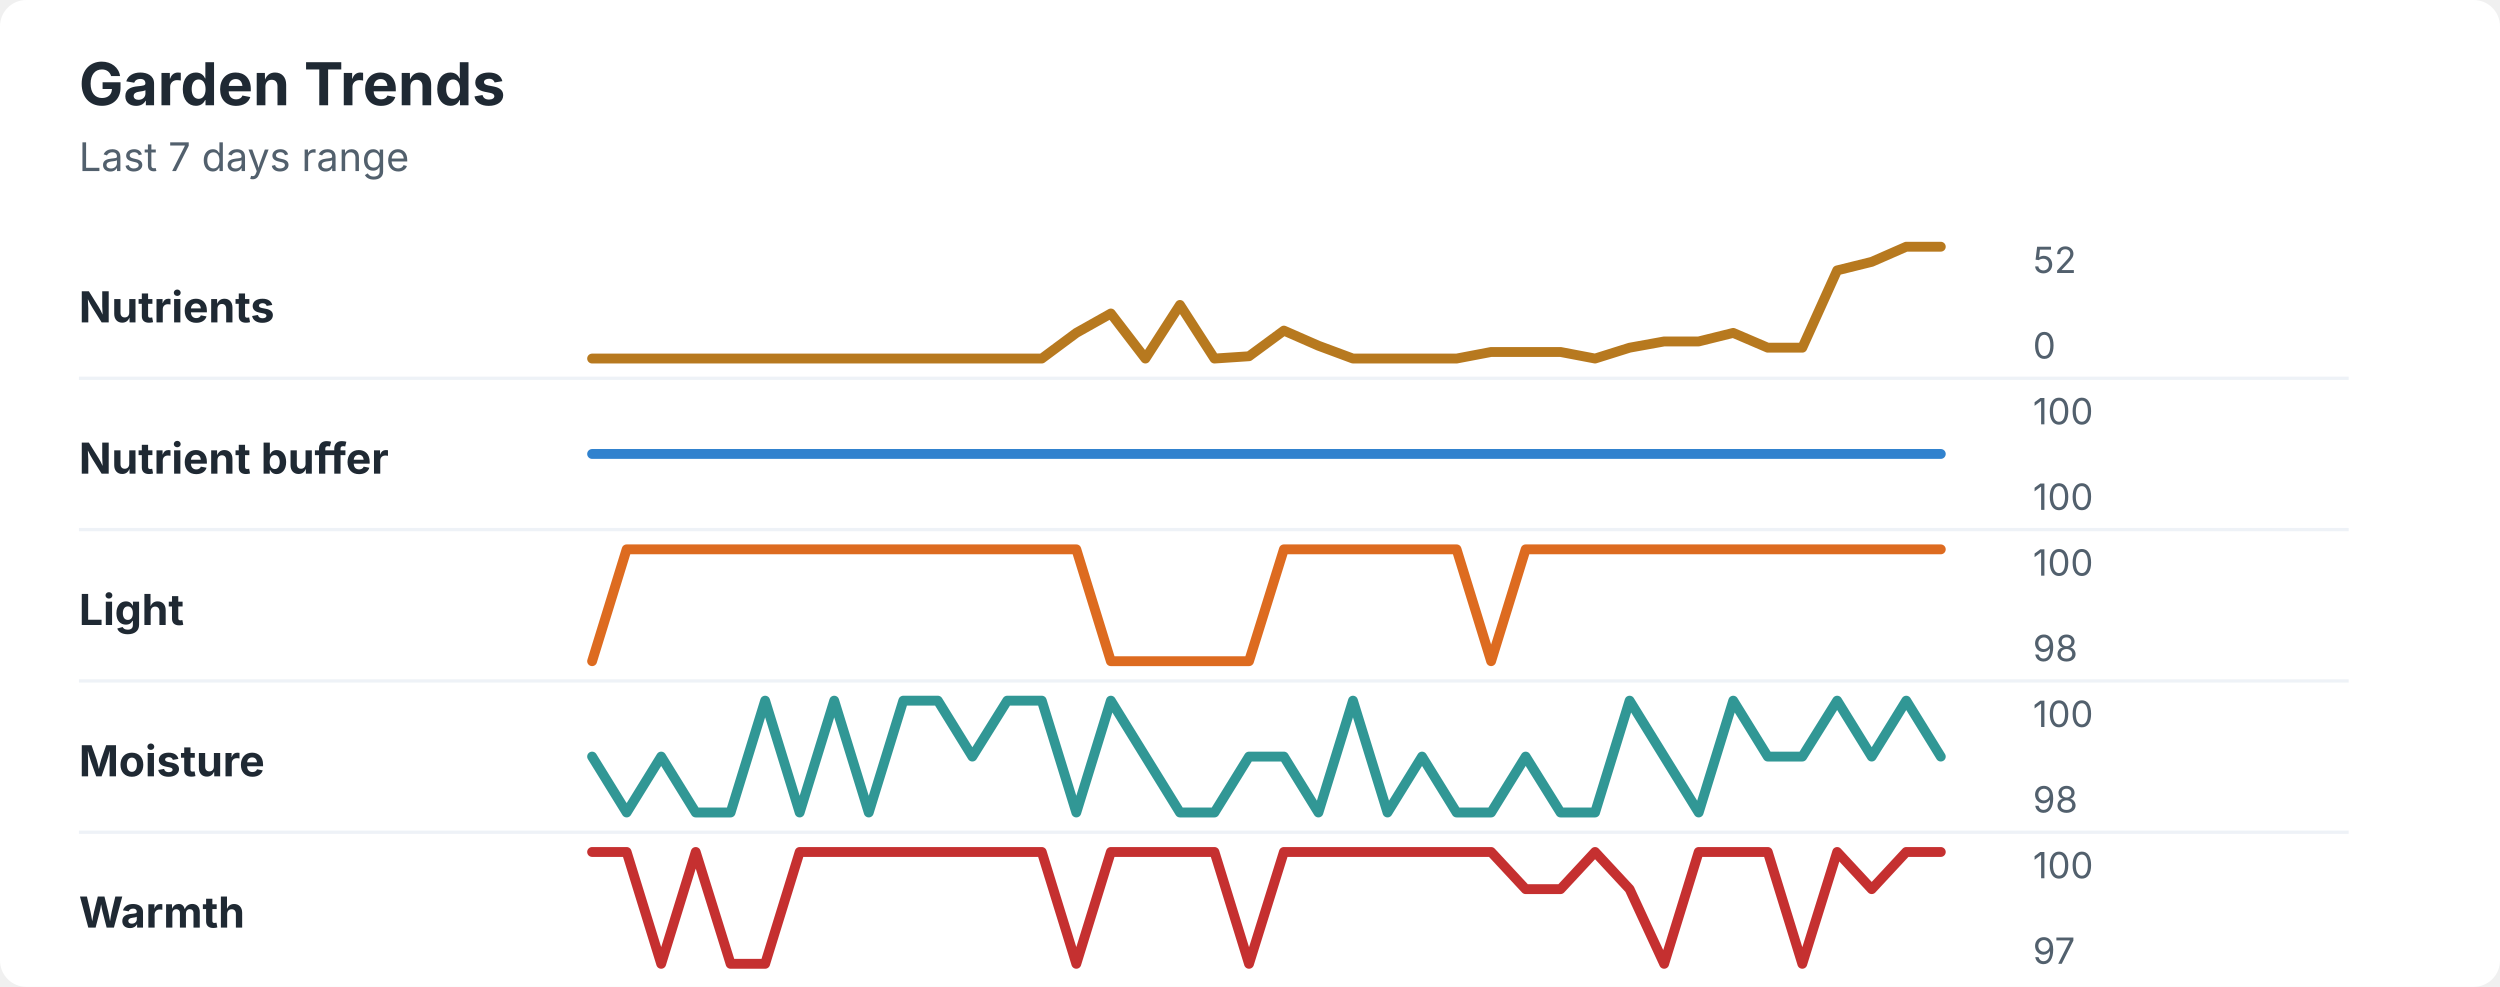
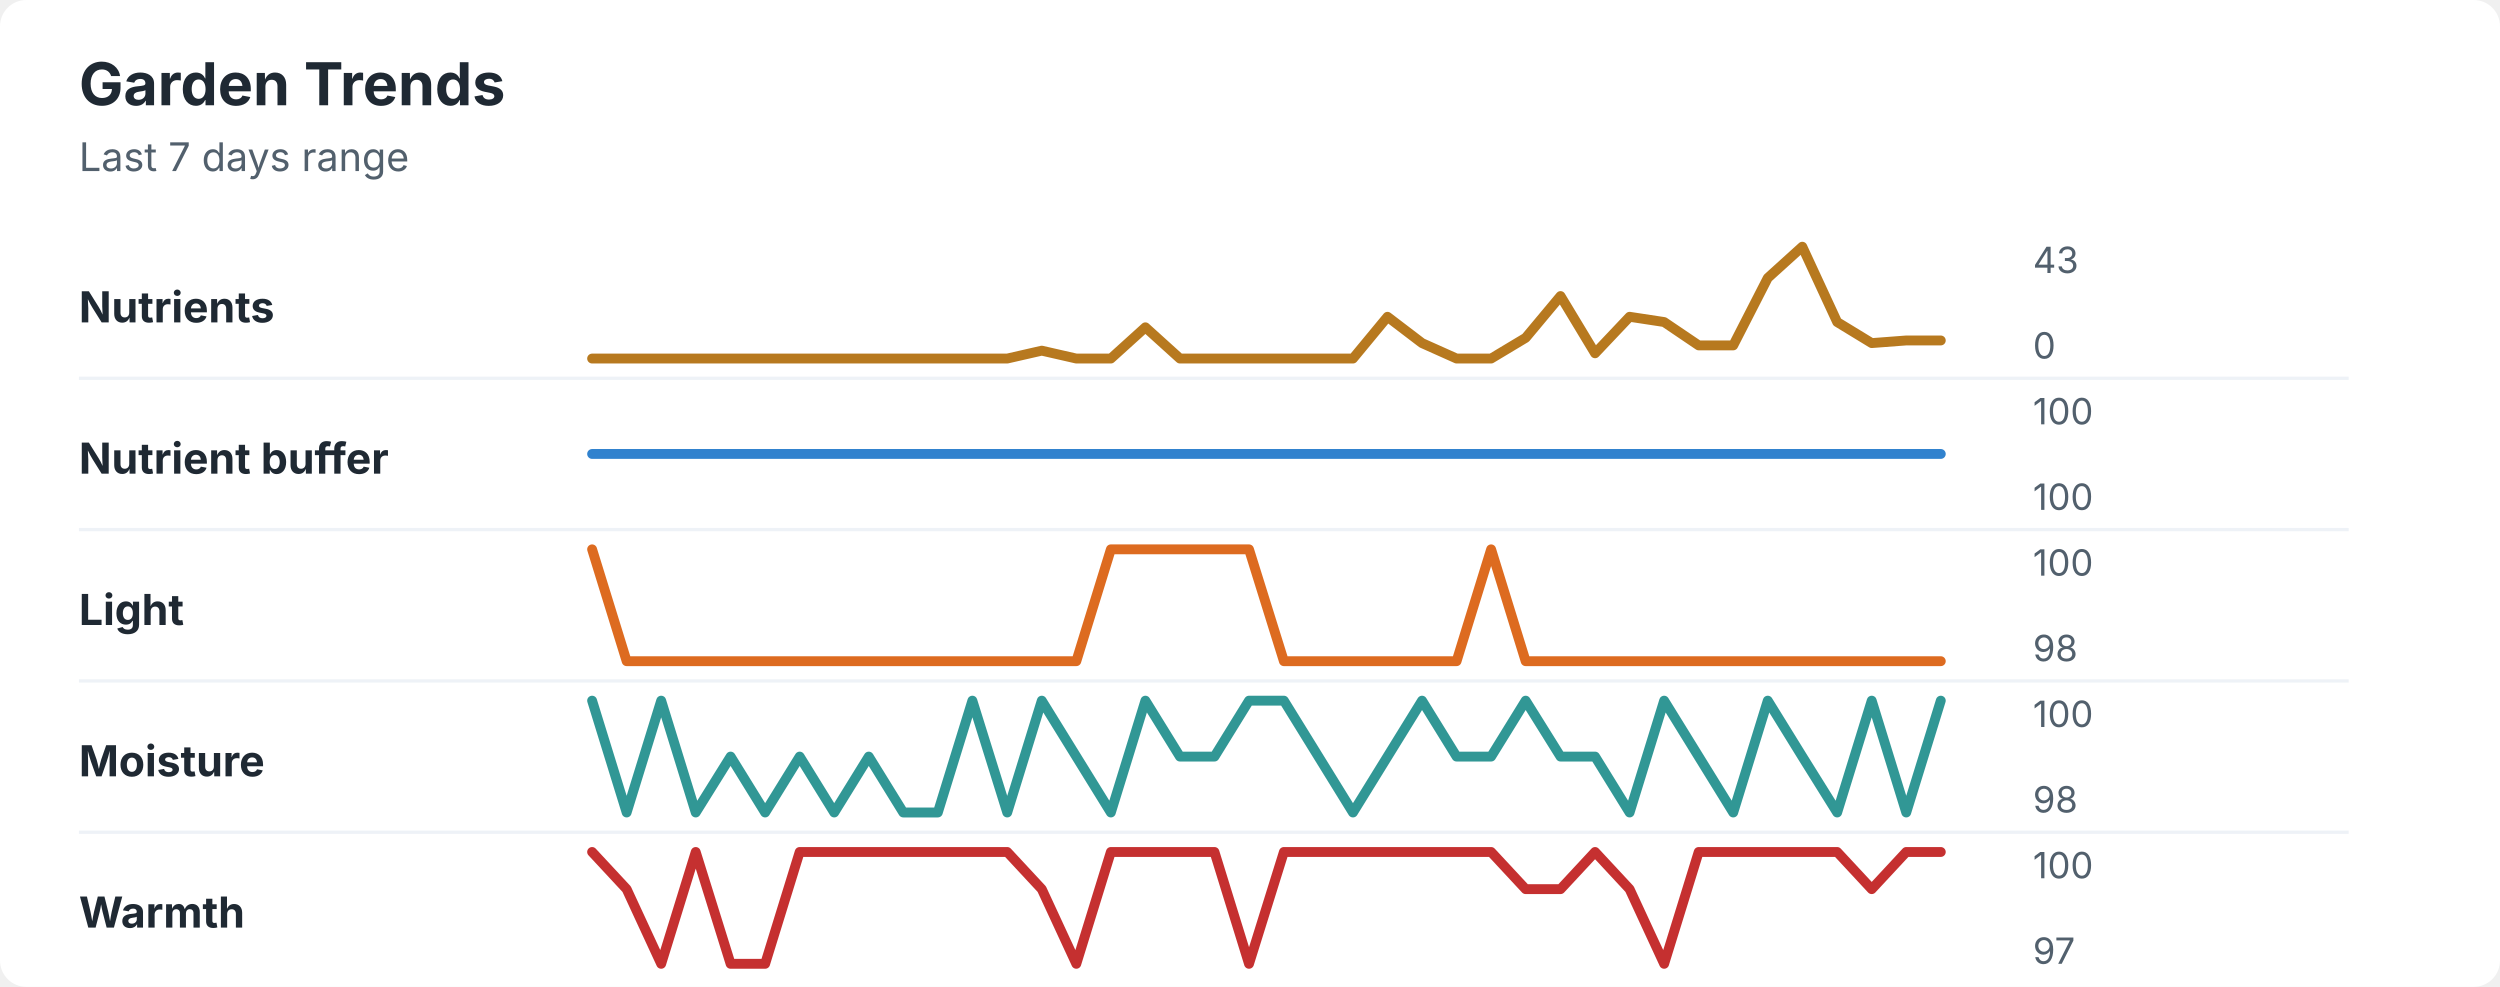
<svg xmlns="http://www.w3.org/2000/svg" width="760" height="300" viewBox="0 0 760 300" role="img" aria-labelledby="title desc">
  <rect width="760" height="300" rx="8" fill="#ffffff" />
  <style>
    text { font-family: -apple-system, BlinkMacSystemFont, "Segoe UI", sans-serif; }
    .title { font-size: 18px; font-weight: 700; fill: #1f2933; }
    .subtitle { font-size: 12px; fill: #52606d; }
    .label { font-size: 13px; font-weight: 650; fill: #1f2933; }
    .axis-value { font-size: 11px; fill: #52606d; }
    .separator { stroke: #eef2f7; stroke-width: 1; }
  </style>
  <text x="24" y="32" class="title">Garden Trends</text>
  <text x="24" y="52" class="subtitle">Last 7 days range</text>
  <text x="24" y="98" class="label">Nutrients</text>
-   <polyline points="180.0,109.0 190.5,109.0 201.0,109.0 211.5,109.0 222.1,109.0 232.6,109.0 243.1,109.0 253.6,109.0 264.1,109.0 274.6,109.0 285.1,109.0 295.6,109.0 306.2,109.0 316.7,109.0 327.2,101.2 337.7,95.3 348.2,109.0 358.7,92.7 369.2,109.0 379.7,108.3 390.3,100.5 400.8,105.1 411.3,109.0 421.8,109.0 432.3,109.0 442.8,109.0 453.3,107.0 463.8,107.0 474.4,107.0 484.9,109.0 495.4,105.7 505.9,103.8 516.4,103.8 526.9,101.2 537.4,105.7 547.9,105.7 558.5,82.2 569.0,79.6 579.5,75.0 590.0,75.0 " fill="none" stroke="#b7791f" stroke-width="3" stroke-linecap="round" stroke-linejoin="round" />
-   <text x="618" y="83" class="axis-value">52</text>
+   <polyline points="180.0,109.0 190.5,109.0 201.0,109.0 211.5,109.0 222.1,109.0 232.6,109.0 243.1,109.0 253.6,109.0 264.1,109.0 274.6,109.0 285.1,109.0 295.6,109.0 306.2,109.0 316.7,106.6 327.2,109.0 337.7,109.0 348.2,99.5 358.7,109.0 369.2,109.0 379.7,109.0 390.3,109.0 400.8,109.0 411.3,109.0 421.8,96.3 432.3,104.3 442.8,109.0 453.3,109.0 463.8,102.7 474.4,90.0 484.9,107.4 495.4,96.3 505.9,97.9 516.4,105.0 526.9,105.0 537.4,84.5 547.9,75.0 558.5,97.9 569.0,104.3 579.5,103.5 590.0,103.5 " fill="none" stroke="#b7791f" stroke-width="3" stroke-linecap="round" stroke-linejoin="round" />
+   <text x="618" y="83" class="axis-value">43</text>
  <text x="618" y="109" class="axis-value">0</text>
  <line x1="24" y1="115.0" x2="714" y2="115.0" class="separator" />
  <text x="24" y="144" class="label">Nutrient buffer</text>
  <polyline points="180.0,138.0 190.5,138.0 201.0,138.0 211.5,138.0 222.1,138.0 232.6,138.0 243.1,138.0 253.6,138.0 264.1,138.0 274.6,138.0 285.1,138.0 295.6,138.0 306.2,138.0 316.7,138.0 327.2,138.0 337.7,138.0 348.2,138.0 358.7,138.0 369.2,138.0 379.7,138.0 390.3,138.0 400.8,138.0 411.3,138.0 421.8,138.0 432.3,138.0 442.8,138.0 453.3,138.0 463.8,138.0 474.4,138.0 484.9,138.0 495.4,138.0 505.9,138.0 516.4,138.0 526.9,138.0 537.4,138.0 547.9,138.0 558.5,138.0 569.0,138.0 579.5,138.0 590.0,138.0 " fill="none" stroke="#3182ce" stroke-width="3" stroke-linecap="round" stroke-linejoin="round" />
  <text x="618" y="129" class="axis-value">100</text>
  <text x="618" y="155" class="axis-value">100</text>
  <line x1="24" y1="161.0" x2="714" y2="161.0" class="separator" />
  <text x="24" y="190" class="label">Light</text>
-   <polyline points="180.0,201.0 190.5,167.0 201.0,167.0 211.5,167.0 222.1,167.0 232.6,167.0 243.1,167.0 253.6,167.0 264.1,167.0 274.6,167.0 285.1,167.0 295.6,167.0 306.2,167.0 316.7,167.0 327.2,167.0 337.7,201.0 348.2,201.0 358.7,201.0 369.2,201.0 379.7,201.0 390.3,167.0 400.8,167.0 411.3,167.0 421.8,167.0 432.3,167.0 442.8,167.0 453.3,201.0 463.8,167.0 474.4,167.0 484.9,167.0 495.4,167.0 505.9,167.0 516.4,167.0 526.9,167.0 537.4,167.0 547.9,167.0 558.5,167.0 569.0,167.0 579.5,167.0 590.0,167.0 " fill="none" stroke="#dd6b20" stroke-width="3" stroke-linecap="round" stroke-linejoin="round" />
+   <polyline points="180.0,167.0 190.5,201.0 201.0,201.0 211.5,201.0 222.1,201.0 232.6,201.0 243.1,201.0 253.6,201.0 264.1,201.0 274.6,201.0 285.1,201.0 295.6,201.0 306.2,201.0 316.7,201.0 327.2,201.0 337.7,167.0 348.2,167.0 358.7,167.0 369.2,167.0 379.7,167.0 390.3,201.0 400.8,201.0 411.3,201.0 421.8,201.0 432.3,201.0 442.8,201.0 453.3,167.0 463.8,201.0 474.4,201.0 484.9,201.0 495.4,201.0 505.9,201.0 516.4,201.0 526.9,201.0 537.4,201.0 547.9,201.0 558.5,201.0 569.0,201.0 579.5,201.0 590.0,201.0 " fill="none" stroke="#dd6b20" stroke-width="3" stroke-linecap="round" stroke-linejoin="round" />
  <text x="618" y="175" class="axis-value">100</text>
  <text x="618" y="201" class="axis-value">98</text>
  <line x1="24" y1="207.0" x2="714" y2="207.0" class="separator" />
  <text x="24" y="236" class="label">Moisture</text>
-   <polyline points="180.0,230.0 190.5,247.0 201.0,230.0 211.5,247.0 222.1,247.0 232.6,213.0 243.1,247.0 253.6,213.0 264.1,247.0 274.6,213.0 285.1,213.0 295.6,230.0 306.2,213.0 316.7,213.0 327.2,247.0 337.7,213.0 348.2,230.0 358.7,247.0 369.2,247.0 379.7,230.0 390.3,230.0 400.8,247.0 411.3,213.0 421.8,247.0 432.3,230.0 442.8,247.0 453.3,247.0 463.8,230.0 474.4,247.0 484.9,247.0 495.4,213.0 505.9,230.0 516.4,247.0 526.9,213.0 537.4,230.0 547.9,230.0 558.5,213.0 569.0,230.0 579.5,213.0 590.0,230.0 " fill="none" stroke="#319795" stroke-width="3" stroke-linecap="round" stroke-linejoin="round" />
+   <polyline points="180.0,213.0 190.5,247.0 201.0,213.0 211.5,247.0 222.1,230.0 232.6,247.0 243.1,230.0 253.6,247.0 264.1,230.0 274.6,247.0 285.1,247.0 295.6,213.0 306.2,247.0 316.7,213.0 327.2,230.0 337.7,247.0 348.2,213.0 358.7,230.0 369.2,230.0 379.7,213.0 390.3,213.0 400.8,230.0 411.3,247.0 421.8,230.0 432.3,213.0 442.8,230.0 453.3,230.0 463.8,213.0 474.4,230.0 484.9,230.0 495.4,247.0 505.9,213.0 516.4,230.0 526.9,247.0 537.4,213.0 547.9,230.0 558.5,247.0 569.0,213.0 579.5,247.0 590.0,213.0 " fill="none" stroke="#319795" stroke-width="3" stroke-linecap="round" stroke-linejoin="round" />
  <text x="618" y="221" class="axis-value">100</text>
  <text x="618" y="247" class="axis-value">98</text>
  <line x1="24" y1="253.0" x2="714" y2="253.0" class="separator" />
  <text x="24" y="282" class="label">Warmth</text>
-   <polyline points="180.0,259.0 190.5,259.0 201.0,293.0 211.5,259.0 222.1,293.0 232.6,293.0 243.1,259.0 253.6,259.0 264.1,259.0 274.6,259.0 285.1,259.0 295.6,259.0 306.2,259.0 316.7,259.0 327.2,293.0 337.7,259.0 348.2,259.0 358.7,259.0 369.2,259.0 379.7,293.0 390.3,259.0 400.8,259.0 411.3,259.0 421.8,259.0 432.3,259.0 442.8,259.0 453.3,259.0 463.8,270.3 474.4,270.3 484.9,259.0 495.4,270.3 505.9,293.0 516.4,259.0 526.9,259.0 537.4,259.0 547.9,293.0 558.5,259.0 569.0,270.3 579.5,259.0 590.0,259.0 " fill="none" stroke="#c53030" stroke-width="3" stroke-linecap="round" stroke-linejoin="round" />
+   <polyline points="180.0,259.0 190.5,270.3 201.0,293.0 211.5,259.0 222.1,293.0 232.6,293.0 243.1,259.0 253.6,259.0 264.1,259.0 274.6,259.0 285.1,259.0 295.6,259.0 306.2,259.0 316.7,270.3 327.2,293.0 337.7,259.0 348.2,259.0 358.7,259.0 369.2,259.0 379.7,293.0 390.3,259.0 400.8,259.0 411.3,259.0 421.8,259.0 432.3,259.0 442.8,259.0 453.3,259.0 463.8,270.3 474.4,270.3 484.9,259.0 495.4,270.3 505.9,293.0 516.4,259.0 526.9,259.0 537.4,259.0 547.9,259.0 558.5,259.0 569.0,270.3 579.5,259.0 590.0,259.0 " fill="none" stroke="#c53030" stroke-width="3" stroke-linecap="round" stroke-linejoin="round" />
  <text x="618" y="267" class="axis-value">100</text>
  <text x="618" y="293" class="axis-value">97</text>
</svg>
